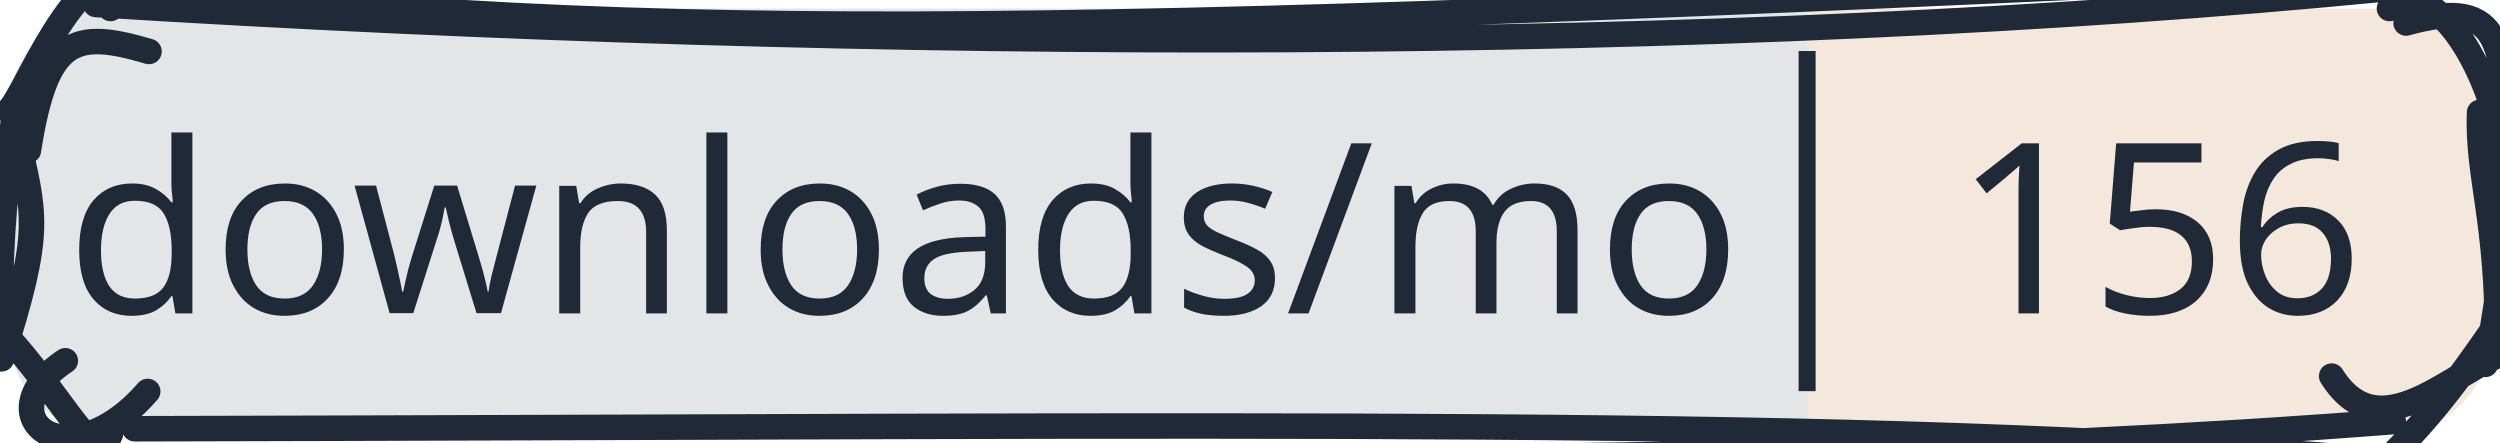
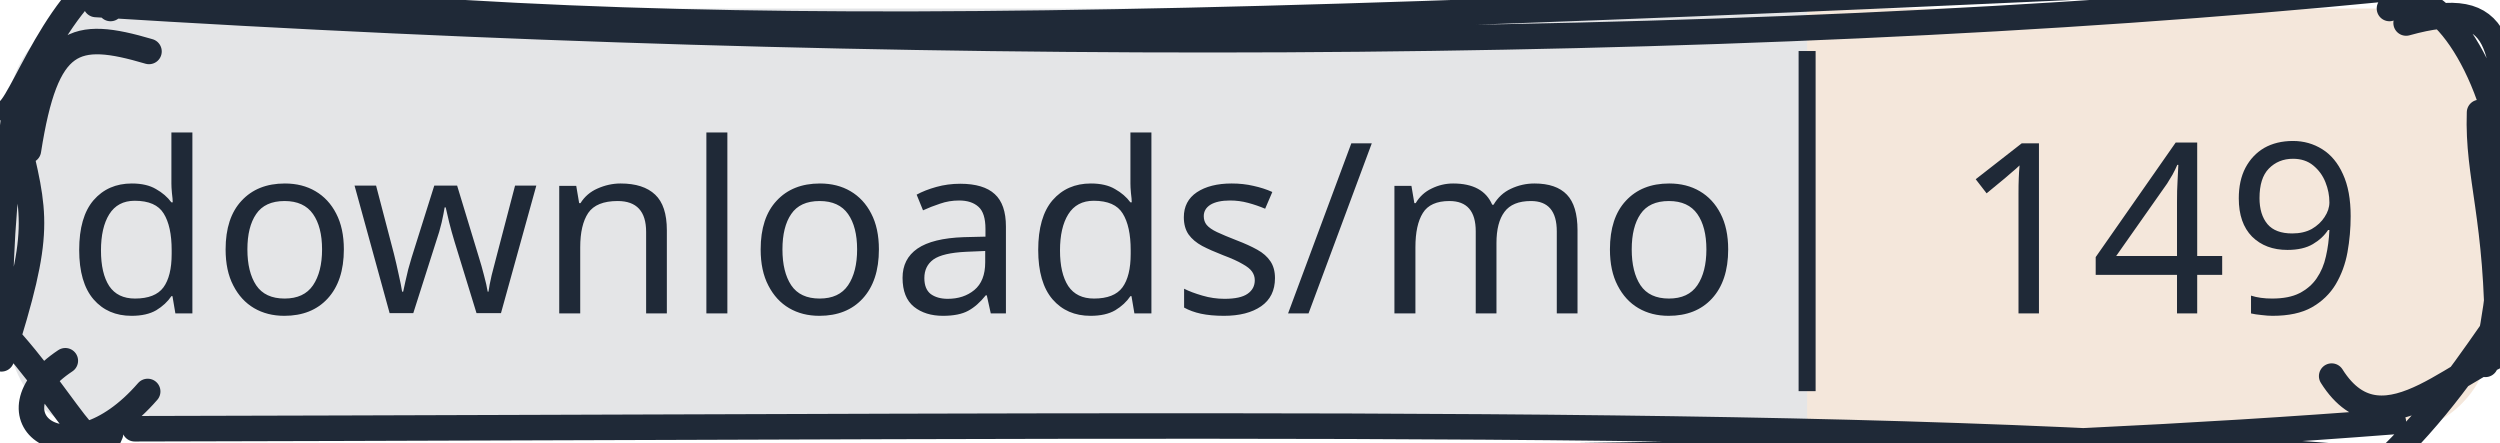
<svg xmlns="http://www.w3.org/2000/svg" width="147" height="26" viewBox="0 0 147 26">
  <clipPath id="gc-badge-clip-147">
    <path d="M6.5,0.5H140.5A6,6 0 0 1 146.5,6.5V19.5A6,6 0 0 1 140.5,25.5H6.5A6,6 0 0 1 0.5,19.5V6.5A6,6 0 0 1 6.5,0.5Z" />
  </clipPath>
  <g clip-path="url(#gc-badge-clip-147)">
    <rect x="0" y="0" width="106.258" height="26" fill="#1f2937" fill-opacity="0.12" />
    <rect x="106.258" y="0" width="40.742" height="26" fill="#c47a3a" fill-opacity="0.18" />
  </g>
  <g>
    <path d="M3.301 -1.504 C36.123 2.597, 60.235 2.192, 138.012 -1.506 M5.635 0.264 C51.85 3.159, 101.124 3.178, 140.4 -0.668 M140.5 0.5 C142.523 -1.489, 146.106 2.694, 147.221 8.957 M141.479 1.353 C147.336 -0.281, 147.249 2.685, 147.447 9.69 M146.457 8.287 C147.024 12.273, 147.595 14.72, 146.142 21.424 M145.797 6.612 C145.666 10.435, 146.878 12.767, 146.854 20.333 M146.5 19.5 C144.532 22.323, 142.442 25.329, 138.567 28.68 M148.332 20.437 C144.887 20.892, 140.188 27.019, 137.102 22.115 M140.728 24.792 C93.065 28.507, 40.398 26.008, 9.66 27.323 M139.036 26.966 C108.678 24.485, 75.034 25.066, 7.921 25.211 M6.5 25.5 C5.495 28.159, 3.421 22.093, -1.934 17.464 M8.684 23.018 C3.902 28.523, -0.995 24.42, 3.841 21.212 M0.085 21.1 C2.488 13.55, 2.102 12.698, 0.919 7.733 M0.024 18.466 C-0.024 13.972, 0.44 10.133, 0.79 7.048 M0.5 6.5 C1.528 5.648, 3.982 -1.864, 8.379 -2.467 M1.67 8.845 C2.714 2.173, 4.359 1.727, 8.761 3.025 M6.5 0.5 C6.5 0.5, 6.5 0.5, 6.5 0.5 M6.5 0.5 C6.5 0.5, 6.5 0.5, 6.5 0.5" stroke="#1f2937" stroke-width="1.5" fill="none" stroke-linecap="round" stroke-linejoin="round" />
  </g>
  <line x1="106.258" y1="3" x2="106.258" y2="23" stroke="#1f2937" stroke-width="1" />
  <text x="53.129" y="13" text-anchor="middle" dominant-baseline="central" font-family="sans-serif" font-size="14" fill="#1f2937" stroke-linejoin="round" text-rendering="geometricPrecision">downloads/mo</text>
-   <text x="126.934" y="13" text-anchor="middle" dominant-baseline="central" font-family="sans-serif" font-size="14" fill="#1f2937" stroke-linejoin="round" text-rendering="geometricPrecision">156</text>
+   <text x="126.934" y="13" text-anchor="middle" dominant-baseline="central" font-family="sans-serif" font-size="14" fill="#1f2937" stroke-linejoin="round" text-rendering="geometricPrecision">149</text>
</svg>
